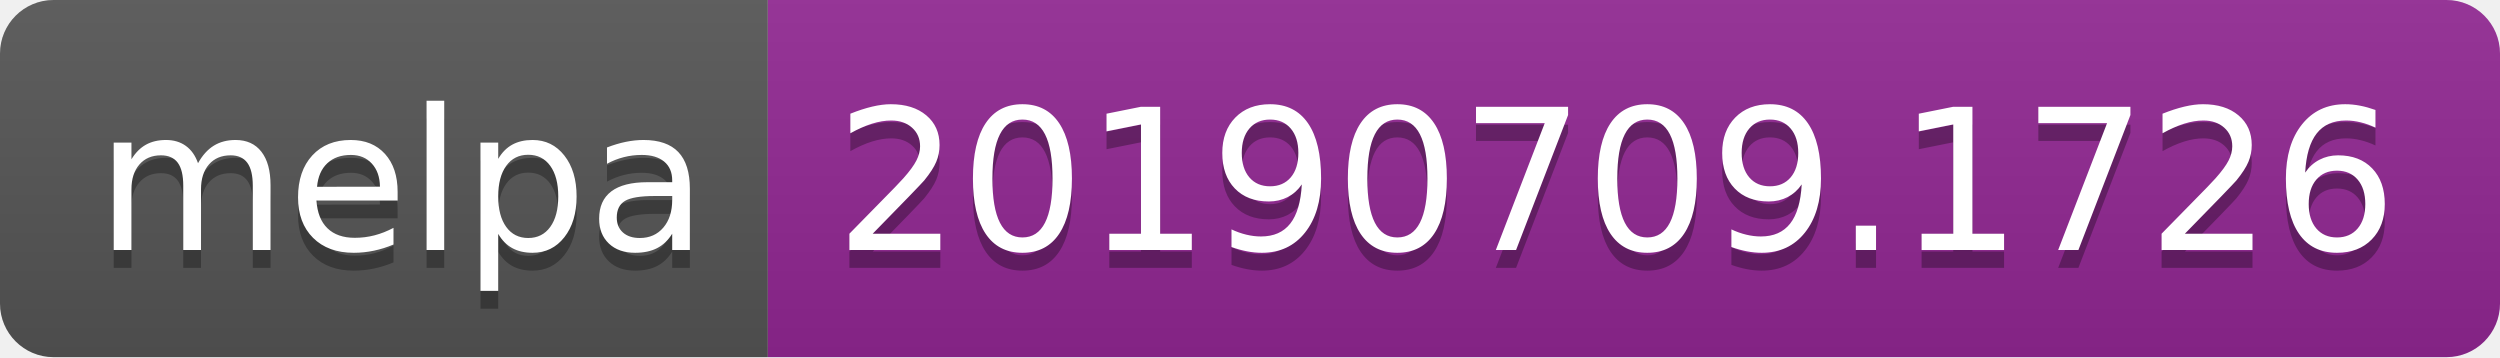
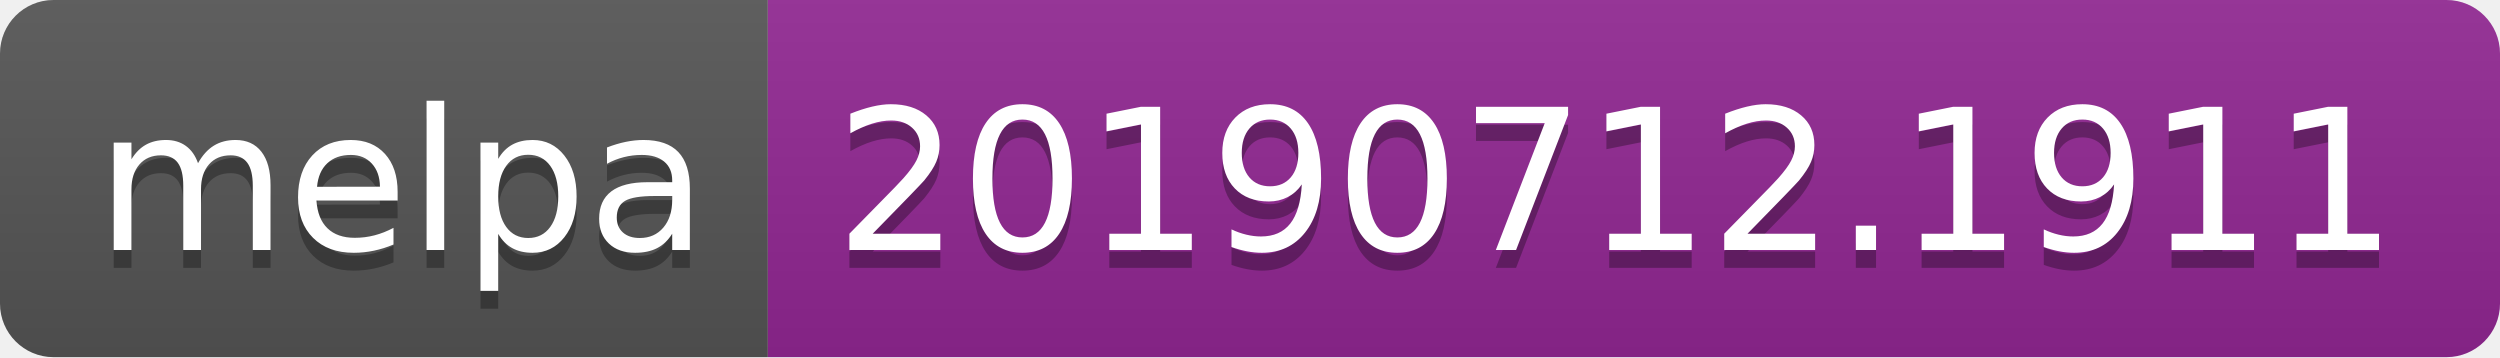
<svg xmlns="http://www.w3.org/2000/svg" width="140" height="20">
  <linearGradient id="b" x2="0" y2="100%">
    <stop offset="0" stop-color="#bbb" stop-opacity=".1" />
    <stop offset="1" stop-opacity=".1" />
  </linearGradient>
  <clipPath id="a">
    <rect width="140" height="20" rx="3" fill="#fff" />
  </clipPath>
  <g clip-path="url(#a)">
    <path fill="#555" d="M0 0h43v20H0z" />
    <path fill="#922793" d="M43 0h97v20H43z" />
    <path fill="url(#b)" d="M0 0h140v20H0z" />
  </g>
  <g fill="#fff" text-anchor="middle" font-family="DejaVu Sans,Verdana,Geneva,sans-serif" font-size="110">
    <text x="225" y="150" fill="#010101" fill-opacity=".3" transform="scale(.1)" textLength="330">melpa</text>
    <text x="225" y="140" transform="scale(.1)" textLength="330">melpa</text>
-     <text x="905" y="150" fill="#010101" fill-opacity=".3" transform="scale(.1)" textLength="870">20190709.1726</text>
-     <text x="905" y="140" transform="scale(.1)" textLength="870">20190709.1726</text>
+     <text x="905" y="150" fill="#010101" fill-opacity=".3" transform="scale(.1)" textLength="870">20190712.1911</text>
+     <text x="905" y="140" transform="scale(.1)" textLength="870">20190712.1911</text>
  </g>
</svg>
